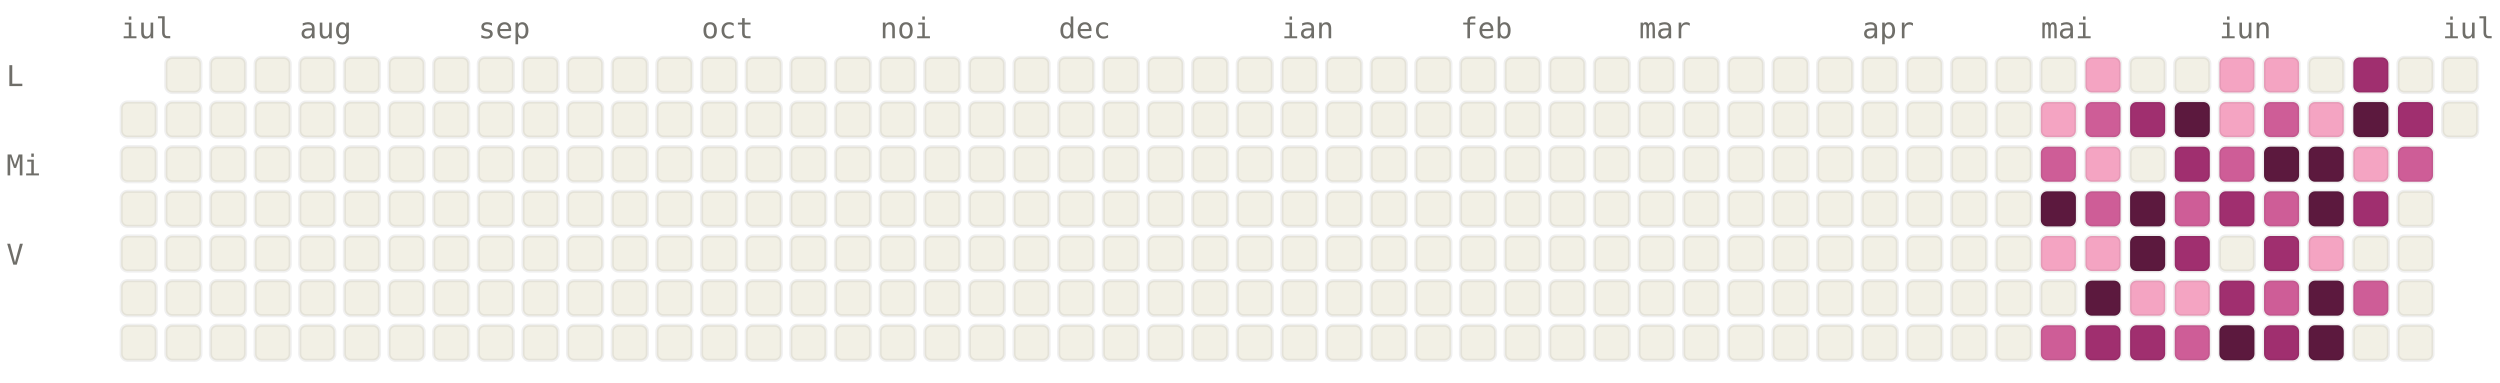
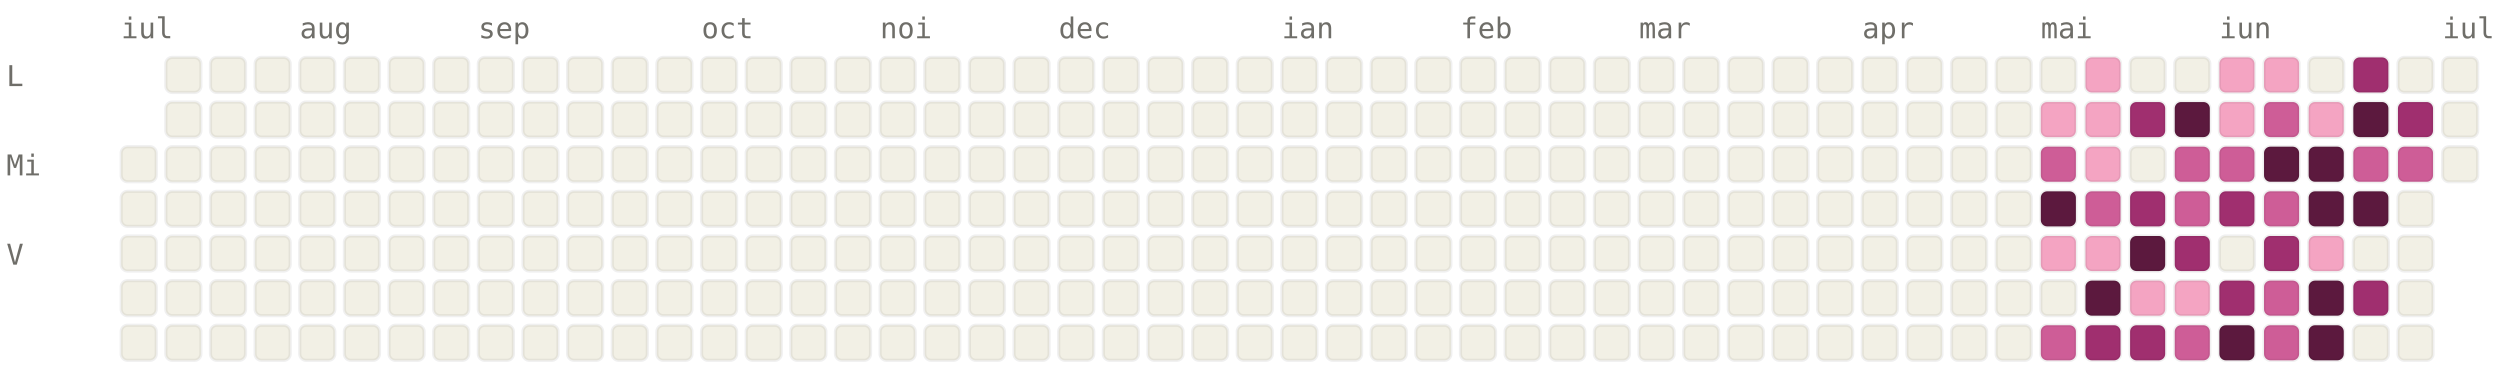
<svg xmlns="http://www.w3.org/2000/svg" viewBox="0 0 784 120" width="784" height="120" font-family="ui-monospace, SFMono-Regular, Menlo, monospace" font-size="9">
  <style>.l0{fill:#F2F0E5;stroke:rgba(0,0,0,0.06)}.l1{fill:#F4A4C2;stroke:rgba(0,0,0,0.06)}.l2{fill:#CE5D97;stroke:rgba(0,0,0,0.06)}.l3{fill:#A02F6F;stroke:rgba(0,0,0,0.06)}.l4{fill:#5C193E;stroke:rgba(0,0,0,0.06)}.lbl{fill:#6F6E69}@media (prefers-color-scheme: dark){.l0{fill:#1C1B1A;stroke:rgba(255,255,255,0.04)}.l1{fill:#451033;stroke:rgba(255,255,255,0.04)}.l2{fill:#751F4F;stroke:rgba(255,255,255,0.04)}.l3{fill:#CE5D97;stroke:rgba(255,255,255,0.04)}.l4{fill:#F4A4C2;stroke:rgba(255,255,255,0.04)}.lbl{fill:#878580}}</style>
  <text x="38" y="12" class="lbl">iul</text>
  <text x="94" y="12" class="lbl">aug</text>
  <text x="150" y="12" class="lbl">sep</text>
  <text x="220" y="12" class="lbl">oct</text>
  <text x="276" y="12" class="lbl">noi</text>
  <text x="332" y="12" class="lbl">dec</text>
  <text x="402" y="12" class="lbl">ian</text>
  <text x="458" y="12" class="lbl">feb</text>
  <text x="514" y="12" class="lbl">mar</text>
  <text x="584" y="12" class="lbl">apr</text>
  <text x="640" y="12" class="lbl">mai</text>
  <text x="696" y="12" class="lbl">iun</text>
  <text x="766" y="12" class="lbl">iul</text>
  <text x="2" y="27" class="lbl">L</text>
  <text x="2" y="55" class="lbl">Mi</text>
  <text x="2" y="83" class="lbl">V</text>
-   <rect x="38" y="32" width="11" height="11" rx="2" ry="2" class="l0" />
  <rect x="38" y="46" width="11" height="11" rx="2" ry="2" class="l0" />
  <rect x="38" y="60" width="11" height="11" rx="2" ry="2" class="l0" />
  <rect x="38" y="74" width="11" height="11" rx="2" ry="2" class="l0" />
  <rect x="38" y="88" width="11" height="11" rx="2" ry="2" class="l0" />
  <rect x="38" y="102" width="11" height="11" rx="2" ry="2" class="l0" />
  <rect x="52" y="18" width="11" height="11" rx="2" ry="2" class="l0" />
  <rect x="52" y="32" width="11" height="11" rx="2" ry="2" class="l0" />
  <rect x="52" y="46" width="11" height="11" rx="2" ry="2" class="l0" />
  <rect x="52" y="60" width="11" height="11" rx="2" ry="2" class="l0" />
  <rect x="52" y="74" width="11" height="11" rx="2" ry="2" class="l0" />
  <rect x="52" y="88" width="11" height="11" rx="2" ry="2" class="l0" />
  <rect x="52" y="102" width="11" height="11" rx="2" ry="2" class="l0" />
  <rect x="66" y="18" width="11" height="11" rx="2" ry="2" class="l0" />
  <rect x="66" y="32" width="11" height="11" rx="2" ry="2" class="l0" />
  <rect x="66" y="46" width="11" height="11" rx="2" ry="2" class="l0" />
  <rect x="66" y="60" width="11" height="11" rx="2" ry="2" class="l0" />
  <rect x="66" y="74" width="11" height="11" rx="2" ry="2" class="l0" />
  <rect x="66" y="88" width="11" height="11" rx="2" ry="2" class="l0" />
  <rect x="66" y="102" width="11" height="11" rx="2" ry="2" class="l0" />
  <rect x="80" y="18" width="11" height="11" rx="2" ry="2" class="l0" />
  <rect x="80" y="32" width="11" height="11" rx="2" ry="2" class="l0" />
  <rect x="80" y="46" width="11" height="11" rx="2" ry="2" class="l0" />
  <rect x="80" y="60" width="11" height="11" rx="2" ry="2" class="l0" />
  <rect x="80" y="74" width="11" height="11" rx="2" ry="2" class="l0" />
  <rect x="80" y="88" width="11" height="11" rx="2" ry="2" class="l0" />
  <rect x="80" y="102" width="11" height="11" rx="2" ry="2" class="l0" />
  <rect x="94" y="18" width="11" height="11" rx="2" ry="2" class="l0" />
  <rect x="94" y="32" width="11" height="11" rx="2" ry="2" class="l0" />
  <rect x="94" y="46" width="11" height="11" rx="2" ry="2" class="l0" />
  <rect x="94" y="60" width="11" height="11" rx="2" ry="2" class="l0" />
  <rect x="94" y="74" width="11" height="11" rx="2" ry="2" class="l0" />
  <rect x="94" y="88" width="11" height="11" rx="2" ry="2" class="l0" />
  <rect x="94" y="102" width="11" height="11" rx="2" ry="2" class="l0" />
  <rect x="108" y="18" width="11" height="11" rx="2" ry="2" class="l0" />
  <rect x="108" y="32" width="11" height="11" rx="2" ry="2" class="l0" />
  <rect x="108" y="46" width="11" height="11" rx="2" ry="2" class="l0" />
  <rect x="108" y="60" width="11" height="11" rx="2" ry="2" class="l0" />
  <rect x="108" y="74" width="11" height="11" rx="2" ry="2" class="l0" />
  <rect x="108" y="88" width="11" height="11" rx="2" ry="2" class="l0" />
  <rect x="108" y="102" width="11" height="11" rx="2" ry="2" class="l0" />
  <rect x="122" y="18" width="11" height="11" rx="2" ry="2" class="l0" />
  <rect x="122" y="32" width="11" height="11" rx="2" ry="2" class="l0" />
  <rect x="122" y="46" width="11" height="11" rx="2" ry="2" class="l0" />
  <rect x="122" y="60" width="11" height="11" rx="2" ry="2" class="l0" />
  <rect x="122" y="74" width="11" height="11" rx="2" ry="2" class="l0" />
  <rect x="122" y="88" width="11" height="11" rx="2" ry="2" class="l0" />
  <rect x="122" y="102" width="11" height="11" rx="2" ry="2" class="l0" />
  <rect x="136" y="18" width="11" height="11" rx="2" ry="2" class="l0" />
  <rect x="136" y="32" width="11" height="11" rx="2" ry="2" class="l0" />
  <rect x="136" y="46" width="11" height="11" rx="2" ry="2" class="l0" />
  <rect x="136" y="60" width="11" height="11" rx="2" ry="2" class="l0" />
  <rect x="136" y="74" width="11" height="11" rx="2" ry="2" class="l0" />
  <rect x="136" y="88" width="11" height="11" rx="2" ry="2" class="l0" />
  <rect x="136" y="102" width="11" height="11" rx="2" ry="2" class="l0" />
  <rect x="150" y="18" width="11" height="11" rx="2" ry="2" class="l0" />
  <rect x="150" y="32" width="11" height="11" rx="2" ry="2" class="l0" />
  <rect x="150" y="46" width="11" height="11" rx="2" ry="2" class="l0" />
  <rect x="150" y="60" width="11" height="11" rx="2" ry="2" class="l0" />
  <rect x="150" y="74" width="11" height="11" rx="2" ry="2" class="l0" />
  <rect x="150" y="88" width="11" height="11" rx="2" ry="2" class="l0" />
  <rect x="150" y="102" width="11" height="11" rx="2" ry="2" class="l0" />
  <rect x="164" y="18" width="11" height="11" rx="2" ry="2" class="l0" />
  <rect x="164" y="32" width="11" height="11" rx="2" ry="2" class="l0" />
  <rect x="164" y="46" width="11" height="11" rx="2" ry="2" class="l0" />
  <rect x="164" y="60" width="11" height="11" rx="2" ry="2" class="l0" />
  <rect x="164" y="74" width="11" height="11" rx="2" ry="2" class="l0" />
  <rect x="164" y="88" width="11" height="11" rx="2" ry="2" class="l0" />
  <rect x="164" y="102" width="11" height="11" rx="2" ry="2" class="l0" />
  <rect x="178" y="18" width="11" height="11" rx="2" ry="2" class="l0" />
  <rect x="178" y="32" width="11" height="11" rx="2" ry="2" class="l0" />
  <rect x="178" y="46" width="11" height="11" rx="2" ry="2" class="l0" />
  <rect x="178" y="60" width="11" height="11" rx="2" ry="2" class="l0" />
  <rect x="178" y="74" width="11" height="11" rx="2" ry="2" class="l0" />
  <rect x="178" y="88" width="11" height="11" rx="2" ry="2" class="l0" />
  <rect x="178" y="102" width="11" height="11" rx="2" ry="2" class="l0" />
  <rect x="192" y="18" width="11" height="11" rx="2" ry="2" class="l0" />
  <rect x="192" y="32" width="11" height="11" rx="2" ry="2" class="l0" />
  <rect x="192" y="46" width="11" height="11" rx="2" ry="2" class="l0" />
  <rect x="192" y="60" width="11" height="11" rx="2" ry="2" class="l0" />
  <rect x="192" y="74" width="11" height="11" rx="2" ry="2" class="l0" />
  <rect x="192" y="88" width="11" height="11" rx="2" ry="2" class="l0" />
  <rect x="192" y="102" width="11" height="11" rx="2" ry="2" class="l0" />
  <rect x="206" y="18" width="11" height="11" rx="2" ry="2" class="l0" />
  <rect x="206" y="32" width="11" height="11" rx="2" ry="2" class="l0" />
  <rect x="206" y="46" width="11" height="11" rx="2" ry="2" class="l0" />
  <rect x="206" y="60" width="11" height="11" rx="2" ry="2" class="l0" />
  <rect x="206" y="74" width="11" height="11" rx="2" ry="2" class="l0" />
  <rect x="206" y="88" width="11" height="11" rx="2" ry="2" class="l0" />
  <rect x="206" y="102" width="11" height="11" rx="2" ry="2" class="l0" />
  <rect x="220" y="18" width="11" height="11" rx="2" ry="2" class="l0" />
  <rect x="220" y="32" width="11" height="11" rx="2" ry="2" class="l0" />
  <rect x="220" y="46" width="11" height="11" rx="2" ry="2" class="l0" />
  <rect x="220" y="60" width="11" height="11" rx="2" ry="2" class="l0" />
  <rect x="220" y="74" width="11" height="11" rx="2" ry="2" class="l0" />
  <rect x="220" y="88" width="11" height="11" rx="2" ry="2" class="l0" />
  <rect x="220" y="102" width="11" height="11" rx="2" ry="2" class="l0" />
  <rect x="234" y="18" width="11" height="11" rx="2" ry="2" class="l0" />
  <rect x="234" y="32" width="11" height="11" rx="2" ry="2" class="l0" />
  <rect x="234" y="46" width="11" height="11" rx="2" ry="2" class="l0" />
  <rect x="234" y="60" width="11" height="11" rx="2" ry="2" class="l0" />
  <rect x="234" y="74" width="11" height="11" rx="2" ry="2" class="l0" />
  <rect x="234" y="88" width="11" height="11" rx="2" ry="2" class="l0" />
  <rect x="234" y="102" width="11" height="11" rx="2" ry="2" class="l0" />
  <rect x="248" y="18" width="11" height="11" rx="2" ry="2" class="l0" />
  <rect x="248" y="32" width="11" height="11" rx="2" ry="2" class="l0" />
  <rect x="248" y="46" width="11" height="11" rx="2" ry="2" class="l0" />
  <rect x="248" y="60" width="11" height="11" rx="2" ry="2" class="l0" />
  <rect x="248" y="74" width="11" height="11" rx="2" ry="2" class="l0" />
  <rect x="248" y="88" width="11" height="11" rx="2" ry="2" class="l0" />
  <rect x="248" y="102" width="11" height="11" rx="2" ry="2" class="l0" />
  <rect x="262" y="18" width="11" height="11" rx="2" ry="2" class="l0" />
  <rect x="262" y="32" width="11" height="11" rx="2" ry="2" class="l0" />
  <rect x="262" y="46" width="11" height="11" rx="2" ry="2" class="l0" />
  <rect x="262" y="60" width="11" height="11" rx="2" ry="2" class="l0" />
  <rect x="262" y="74" width="11" height="11" rx="2" ry="2" class="l0" />
  <rect x="262" y="88" width="11" height="11" rx="2" ry="2" class="l0" />
  <rect x="262" y="102" width="11" height="11" rx="2" ry="2" class="l0" />
  <rect x="276" y="18" width="11" height="11" rx="2" ry="2" class="l0" />
  <rect x="276" y="32" width="11" height="11" rx="2" ry="2" class="l0" />
  <rect x="276" y="46" width="11" height="11" rx="2" ry="2" class="l0" />
  <rect x="276" y="60" width="11" height="11" rx="2" ry="2" class="l0" />
  <rect x="276" y="74" width="11" height="11" rx="2" ry="2" class="l0" />
  <rect x="276" y="88" width="11" height="11" rx="2" ry="2" class="l0" />
  <rect x="276" y="102" width="11" height="11" rx="2" ry="2" class="l0" />
  <rect x="290" y="18" width="11" height="11" rx="2" ry="2" class="l0" />
  <rect x="290" y="32" width="11" height="11" rx="2" ry="2" class="l0" />
  <rect x="290" y="46" width="11" height="11" rx="2" ry="2" class="l0" />
  <rect x="290" y="60" width="11" height="11" rx="2" ry="2" class="l0" />
  <rect x="290" y="74" width="11" height="11" rx="2" ry="2" class="l0" />
  <rect x="290" y="88" width="11" height="11" rx="2" ry="2" class="l0" />
  <rect x="290" y="102" width="11" height="11" rx="2" ry="2" class="l0" />
  <rect x="304" y="18" width="11" height="11" rx="2" ry="2" class="l0" />
  <rect x="304" y="32" width="11" height="11" rx="2" ry="2" class="l0" />
  <rect x="304" y="46" width="11" height="11" rx="2" ry="2" class="l0" />
  <rect x="304" y="60" width="11" height="11" rx="2" ry="2" class="l0" />
  <rect x="304" y="74" width="11" height="11" rx="2" ry="2" class="l0" />
  <rect x="304" y="88" width="11" height="11" rx="2" ry="2" class="l0" />
  <rect x="304" y="102" width="11" height="11" rx="2" ry="2" class="l0" />
  <rect x="318" y="18" width="11" height="11" rx="2" ry="2" class="l0" />
  <rect x="318" y="32" width="11" height="11" rx="2" ry="2" class="l0" />
  <rect x="318" y="46" width="11" height="11" rx="2" ry="2" class="l0" />
  <rect x="318" y="60" width="11" height="11" rx="2" ry="2" class="l0" />
  <rect x="318" y="74" width="11" height="11" rx="2" ry="2" class="l0" />
  <rect x="318" y="88" width="11" height="11" rx="2" ry="2" class="l0" />
  <rect x="318" y="102" width="11" height="11" rx="2" ry="2" class="l0" />
  <rect x="332" y="18" width="11" height="11" rx="2" ry="2" class="l0" />
  <rect x="332" y="32" width="11" height="11" rx="2" ry="2" class="l0" />
  <rect x="332" y="46" width="11" height="11" rx="2" ry="2" class="l0" />
  <rect x="332" y="60" width="11" height="11" rx="2" ry="2" class="l0" />
  <rect x="332" y="74" width="11" height="11" rx="2" ry="2" class="l0" />
  <rect x="332" y="88" width="11" height="11" rx="2" ry="2" class="l0" />
  <rect x="332" y="102" width="11" height="11" rx="2" ry="2" class="l0" />
  <rect x="346" y="18" width="11" height="11" rx="2" ry="2" class="l0" />
  <rect x="346" y="32" width="11" height="11" rx="2" ry="2" class="l0" />
  <rect x="346" y="46" width="11" height="11" rx="2" ry="2" class="l0" />
  <rect x="346" y="60" width="11" height="11" rx="2" ry="2" class="l0" />
  <rect x="346" y="74" width="11" height="11" rx="2" ry="2" class="l0" />
  <rect x="346" y="88" width="11" height="11" rx="2" ry="2" class="l0" />
  <rect x="346" y="102" width="11" height="11" rx="2" ry="2" class="l0" />
  <rect x="360" y="18" width="11" height="11" rx="2" ry="2" class="l0" />
  <rect x="360" y="32" width="11" height="11" rx="2" ry="2" class="l0" />
  <rect x="360" y="46" width="11" height="11" rx="2" ry="2" class="l0" />
  <rect x="360" y="60" width="11" height="11" rx="2" ry="2" class="l0" />
  <rect x="360" y="74" width="11" height="11" rx="2" ry="2" class="l0" />
  <rect x="360" y="88" width="11" height="11" rx="2" ry="2" class="l0" />
  <rect x="360" y="102" width="11" height="11" rx="2" ry="2" class="l0" />
  <rect x="374" y="18" width="11" height="11" rx="2" ry="2" class="l0" />
  <rect x="374" y="32" width="11" height="11" rx="2" ry="2" class="l0" />
  <rect x="374" y="46" width="11" height="11" rx="2" ry="2" class="l0" />
  <rect x="374" y="60" width="11" height="11" rx="2" ry="2" class="l0" />
  <rect x="374" y="74" width="11" height="11" rx="2" ry="2" class="l0" />
  <rect x="374" y="88" width="11" height="11" rx="2" ry="2" class="l0" />
  <rect x="374" y="102" width="11" height="11" rx="2" ry="2" class="l0" />
  <rect x="388" y="18" width="11" height="11" rx="2" ry="2" class="l0" />
  <rect x="388" y="32" width="11" height="11" rx="2" ry="2" class="l0" />
  <rect x="388" y="46" width="11" height="11" rx="2" ry="2" class="l0" />
  <rect x="388" y="60" width="11" height="11" rx="2" ry="2" class="l0" />
  <rect x="388" y="74" width="11" height="11" rx="2" ry="2" class="l0" />
  <rect x="388" y="88" width="11" height="11" rx="2" ry="2" class="l0" />
  <rect x="388" y="102" width="11" height="11" rx="2" ry="2" class="l0" />
  <rect x="402" y="18" width="11" height="11" rx="2" ry="2" class="l0" />
  <rect x="402" y="32" width="11" height="11" rx="2" ry="2" class="l0" />
  <rect x="402" y="46" width="11" height="11" rx="2" ry="2" class="l0" />
  <rect x="402" y="60" width="11" height="11" rx="2" ry="2" class="l0" />
  <rect x="402" y="74" width="11" height="11" rx="2" ry="2" class="l0" />
  <rect x="402" y="88" width="11" height="11" rx="2" ry="2" class="l0" />
  <rect x="402" y="102" width="11" height="11" rx="2" ry="2" class="l0" />
  <rect x="416" y="18" width="11" height="11" rx="2" ry="2" class="l0" />
  <rect x="416" y="32" width="11" height="11" rx="2" ry="2" class="l0" />
  <rect x="416" y="46" width="11" height="11" rx="2" ry="2" class="l0" />
  <rect x="416" y="60" width="11" height="11" rx="2" ry="2" class="l0" />
  <rect x="416" y="74" width="11" height="11" rx="2" ry="2" class="l0" />
  <rect x="416" y="88" width="11" height="11" rx="2" ry="2" class="l0" />
  <rect x="416" y="102" width="11" height="11" rx="2" ry="2" class="l0" />
  <rect x="430" y="18" width="11" height="11" rx="2" ry="2" class="l0" />
  <rect x="430" y="32" width="11" height="11" rx="2" ry="2" class="l0" />
  <rect x="430" y="46" width="11" height="11" rx="2" ry="2" class="l0" />
  <rect x="430" y="60" width="11" height="11" rx="2" ry="2" class="l0" />
  <rect x="430" y="74" width="11" height="11" rx="2" ry="2" class="l0" />
  <rect x="430" y="88" width="11" height="11" rx="2" ry="2" class="l0" />
  <rect x="430" y="102" width="11" height="11" rx="2" ry="2" class="l0" />
  <rect x="444" y="18" width="11" height="11" rx="2" ry="2" class="l0" />
  <rect x="444" y="32" width="11" height="11" rx="2" ry="2" class="l0" />
  <rect x="444" y="46" width="11" height="11" rx="2" ry="2" class="l0" />
  <rect x="444" y="60" width="11" height="11" rx="2" ry="2" class="l0" />
  <rect x="444" y="74" width="11" height="11" rx="2" ry="2" class="l0" />
  <rect x="444" y="88" width="11" height="11" rx="2" ry="2" class="l0" />
  <rect x="444" y="102" width="11" height="11" rx="2" ry="2" class="l0" />
  <rect x="458" y="18" width="11" height="11" rx="2" ry="2" class="l0" />
  <rect x="458" y="32" width="11" height="11" rx="2" ry="2" class="l0" />
  <rect x="458" y="46" width="11" height="11" rx="2" ry="2" class="l0" />
  <rect x="458" y="60" width="11" height="11" rx="2" ry="2" class="l0" />
  <rect x="458" y="74" width="11" height="11" rx="2" ry="2" class="l0" />
  <rect x="458" y="88" width="11" height="11" rx="2" ry="2" class="l0" />
  <rect x="458" y="102" width="11" height="11" rx="2" ry="2" class="l0" />
  <rect x="472" y="18" width="11" height="11" rx="2" ry="2" class="l0" />
  <rect x="472" y="32" width="11" height="11" rx="2" ry="2" class="l0" />
  <rect x="472" y="46" width="11" height="11" rx="2" ry="2" class="l0" />
  <rect x="472" y="60" width="11" height="11" rx="2" ry="2" class="l0" />
  <rect x="472" y="74" width="11" height="11" rx="2" ry="2" class="l0" />
  <rect x="472" y="88" width="11" height="11" rx="2" ry="2" class="l0" />
  <rect x="472" y="102" width="11" height="11" rx="2" ry="2" class="l0" />
  <rect x="486" y="18" width="11" height="11" rx="2" ry="2" class="l0" />
  <rect x="486" y="32" width="11" height="11" rx="2" ry="2" class="l0" />
  <rect x="486" y="46" width="11" height="11" rx="2" ry="2" class="l0" />
  <rect x="486" y="60" width="11" height="11" rx="2" ry="2" class="l0" />
  <rect x="486" y="74" width="11" height="11" rx="2" ry="2" class="l0" />
  <rect x="486" y="88" width="11" height="11" rx="2" ry="2" class="l0" />
  <rect x="486" y="102" width="11" height="11" rx="2" ry="2" class="l0" />
  <rect x="500" y="18" width="11" height="11" rx="2" ry="2" class="l0" />
  <rect x="500" y="32" width="11" height="11" rx="2" ry="2" class="l0" />
  <rect x="500" y="46" width="11" height="11" rx="2" ry="2" class="l0" />
  <rect x="500" y="60" width="11" height="11" rx="2" ry="2" class="l0" />
  <rect x="500" y="74" width="11" height="11" rx="2" ry="2" class="l0" />
  <rect x="500" y="88" width="11" height="11" rx="2" ry="2" class="l0" />
  <rect x="500" y="102" width="11" height="11" rx="2" ry="2" class="l0" />
  <rect x="514" y="18" width="11" height="11" rx="2" ry="2" class="l0" />
  <rect x="514" y="32" width="11" height="11" rx="2" ry="2" class="l0" />
  <rect x="514" y="46" width="11" height="11" rx="2" ry="2" class="l0" />
  <rect x="514" y="60" width="11" height="11" rx="2" ry="2" class="l0" />
  <rect x="514" y="74" width="11" height="11" rx="2" ry="2" class="l0" />
  <rect x="514" y="88" width="11" height="11" rx="2" ry="2" class="l0" />
  <rect x="514" y="102" width="11" height="11" rx="2" ry="2" class="l0" />
  <rect x="528" y="18" width="11" height="11" rx="2" ry="2" class="l0" />
  <rect x="528" y="32" width="11" height="11" rx="2" ry="2" class="l0" />
  <rect x="528" y="46" width="11" height="11" rx="2" ry="2" class="l0" />
  <rect x="528" y="60" width="11" height="11" rx="2" ry="2" class="l0" />
  <rect x="528" y="74" width="11" height="11" rx="2" ry="2" class="l0" />
  <rect x="528" y="88" width="11" height="11" rx="2" ry="2" class="l0" />
  <rect x="528" y="102" width="11" height="11" rx="2" ry="2" class="l0" />
  <rect x="542" y="18" width="11" height="11" rx="2" ry="2" class="l0" />
  <rect x="542" y="32" width="11" height="11" rx="2" ry="2" class="l0" />
  <rect x="542" y="46" width="11" height="11" rx="2" ry="2" class="l0" />
  <rect x="542" y="60" width="11" height="11" rx="2" ry="2" class="l0" />
  <rect x="542" y="74" width="11" height="11" rx="2" ry="2" class="l0" />
  <rect x="542" y="88" width="11" height="11" rx="2" ry="2" class="l0" />
  <rect x="542" y="102" width="11" height="11" rx="2" ry="2" class="l0" />
  <rect x="556" y="18" width="11" height="11" rx="2" ry="2" class="l0" />
  <rect x="556" y="32" width="11" height="11" rx="2" ry="2" class="l0" />
  <rect x="556" y="46" width="11" height="11" rx="2" ry="2" class="l0" />
  <rect x="556" y="60" width="11" height="11" rx="2" ry="2" class="l0" />
  <rect x="556" y="74" width="11" height="11" rx="2" ry="2" class="l0" />
  <rect x="556" y="88" width="11" height="11" rx="2" ry="2" class="l0" />
  <rect x="556" y="102" width="11" height="11" rx="2" ry="2" class="l0" />
  <rect x="570" y="18" width="11" height="11" rx="2" ry="2" class="l0" />
  <rect x="570" y="32" width="11" height="11" rx="2" ry="2" class="l0" />
  <rect x="570" y="46" width="11" height="11" rx="2" ry="2" class="l0" />
  <rect x="570" y="60" width="11" height="11" rx="2" ry="2" class="l0" />
  <rect x="570" y="74" width="11" height="11" rx="2" ry="2" class="l0" />
  <rect x="570" y="88" width="11" height="11" rx="2" ry="2" class="l0" />
  <rect x="570" y="102" width="11" height="11" rx="2" ry="2" class="l0" />
  <rect x="584" y="18" width="11" height="11" rx="2" ry="2" class="l0" />
  <rect x="584" y="32" width="11" height="11" rx="2" ry="2" class="l0" />
  <rect x="584" y="46" width="11" height="11" rx="2" ry="2" class="l0" />
  <rect x="584" y="60" width="11" height="11" rx="2" ry="2" class="l0" />
  <rect x="584" y="74" width="11" height="11" rx="2" ry="2" class="l0" />
  <rect x="584" y="88" width="11" height="11" rx="2" ry="2" class="l0" />
  <rect x="584" y="102" width="11" height="11" rx="2" ry="2" class="l0" />
  <rect x="598" y="18" width="11" height="11" rx="2" ry="2" class="l0" />
  <rect x="598" y="32" width="11" height="11" rx="2" ry="2" class="l0" />
  <rect x="598" y="46" width="11" height="11" rx="2" ry="2" class="l0" />
  <rect x="598" y="60" width="11" height="11" rx="2" ry="2" class="l0" />
  <rect x="598" y="74" width="11" height="11" rx="2" ry="2" class="l0" />
  <rect x="598" y="88" width="11" height="11" rx="2" ry="2" class="l0" />
  <rect x="598" y="102" width="11" height="11" rx="2" ry="2" class="l0" />
  <rect x="612" y="18" width="11" height="11" rx="2" ry="2" class="l0" />
  <rect x="612" y="32" width="11" height="11" rx="2" ry="2" class="l0" />
  <rect x="612" y="46" width="11" height="11" rx="2" ry="2" class="l0" />
  <rect x="612" y="60" width="11" height="11" rx="2" ry="2" class="l0" />
  <rect x="612" y="74" width="11" height="11" rx="2" ry="2" class="l0" />
  <rect x="612" y="88" width="11" height="11" rx="2" ry="2" class="l0" />
  <rect x="612" y="102" width="11" height="11" rx="2" ry="2" class="l0" />
  <rect x="626" y="18" width="11" height="11" rx="2" ry="2" class="l0" />
  <rect x="626" y="32" width="11" height="11" rx="2" ry="2" class="l0" />
  <rect x="626" y="46" width="11" height="11" rx="2" ry="2" class="l0" />
  <rect x="626" y="60" width="11" height="11" rx="2" ry="2" class="l0" />
  <rect x="626" y="74" width="11" height="11" rx="2" ry="2" class="l0" />
  <rect x="626" y="88" width="11" height="11" rx="2" ry="2" class="l0" />
  <rect x="626" y="102" width="11" height="11" rx="2" ry="2" class="l0" />
  <rect x="640" y="18" width="11" height="11" rx="2" ry="2" class="l0" />
  <rect x="640" y="32" width="11" height="11" rx="2" ry="2" class="l1" />
  <rect x="640" y="46" width="11" height="11" rx="2" ry="2" class="l2" />
  <rect x="640" y="60" width="11" height="11" rx="2" ry="2" class="l4" />
  <rect x="640" y="74" width="11" height="11" rx="2" ry="2" class="l1" />
  <rect x="640" y="88" width="11" height="11" rx="2" ry="2" class="l0" />
  <rect x="640" y="102" width="11" height="11" rx="2" ry="2" class="l2" />
  <rect x="654" y="18" width="11" height="11" rx="2" ry="2" class="l1" />
-   <rect x="654" y="32" width="11" height="11" rx="2" ry="2" class="l2" />
+   <rect x="654" y="32" width="11" height="11" rx="2" ry="2" class="l1" />
  <rect x="654" y="46" width="11" height="11" rx="2" ry="2" class="l1" />
  <rect x="654" y="60" width="11" height="11" rx="2" ry="2" class="l2" />
  <rect x="654" y="74" width="11" height="11" rx="2" ry="2" class="l1" />
  <rect x="654" y="88" width="11" height="11" rx="2" ry="2" class="l4" />
  <rect x="654" y="102" width="11" height="11" rx="2" ry="2" class="l3" />
  <rect x="668" y="18" width="11" height="11" rx="2" ry="2" class="l0" />
  <rect x="668" y="32" width="11" height="11" rx="2" ry="2" class="l3" />
  <rect x="668" y="46" width="11" height="11" rx="2" ry="2" class="l0" />
-   <rect x="668" y="60" width="11" height="11" rx="2" ry="2" class="l4" />
+   <rect x="668" y="60" width="11" height="11" rx="2" ry="2" class="l3" />
  <rect x="668" y="74" width="11" height="11" rx="2" ry="2" class="l4" />
  <rect x="668" y="88" width="11" height="11" rx="2" ry="2" class="l1" />
  <rect x="668" y="102" width="11" height="11" rx="2" ry="2" class="l3" />
  <rect x="682" y="18" width="11" height="11" rx="2" ry="2" class="l0" />
  <rect x="682" y="32" width="11" height="11" rx="2" ry="2" class="l4" />
-   <rect x="682" y="46" width="11" height="11" rx="2" ry="2" class="l3" />
+   <rect x="682" y="46" width="11" height="11" rx="2" ry="2" class="l2" />
  <rect x="682" y="60" width="11" height="11" rx="2" ry="2" class="l2" />
  <rect x="682" y="74" width="11" height="11" rx="2" ry="2" class="l3" />
  <rect x="682" y="88" width="11" height="11" rx="2" ry="2" class="l1" />
  <rect x="682" y="102" width="11" height="11" rx="2" ry="2" class="l2" />
  <rect x="696" y="18" width="11" height="11" rx="2" ry="2" class="l1" />
  <rect x="696" y="32" width="11" height="11" rx="2" ry="2" class="l1" />
  <rect x="696" y="46" width="11" height="11" rx="2" ry="2" class="l2" />
  <rect x="696" y="60" width="11" height="11" rx="2" ry="2" class="l3" />
  <rect x="696" y="74" width="11" height="11" rx="2" ry="2" class="l0" />
  <rect x="696" y="88" width="11" height="11" rx="2" ry="2" class="l3" />
  <rect x="696" y="102" width="11" height="11" rx="2" ry="2" class="l4" />
  <rect x="710" y="18" width="11" height="11" rx="2" ry="2" class="l1" />
  <rect x="710" y="32" width="11" height="11" rx="2" ry="2" class="l2" />
  <rect x="710" y="46" width="11" height="11" rx="2" ry="2" class="l4" />
  <rect x="710" y="60" width="11" height="11" rx="2" ry="2" class="l2" />
  <rect x="710" y="74" width="11" height="11" rx="2" ry="2" class="l3" />
  <rect x="710" y="88" width="11" height="11" rx="2" ry="2" class="l2" />
-   <rect x="710" y="102" width="11" height="11" rx="2" ry="2" class="l3" />
+   <rect x="710" y="102" width="11" height="11" rx="2" ry="2" class="l2" />
  <rect x="724" y="18" width="11" height="11" rx="2" ry="2" class="l0" />
  <rect x="724" y="32" width="11" height="11" rx="2" ry="2" class="l1" />
  <rect x="724" y="46" width="11" height="11" rx="2" ry="2" class="l4" />
  <rect x="724" y="60" width="11" height="11" rx="2" ry="2" class="l4" />
  <rect x="724" y="74" width="11" height="11" rx="2" ry="2" class="l1" />
  <rect x="724" y="88" width="11" height="11" rx="2" ry="2" class="l4" />
  <rect x="724" y="102" width="11" height="11" rx="2" ry="2" class="l4" />
  <rect x="738" y="18" width="11" height="11" rx="2" ry="2" class="l3" />
  <rect x="738" y="32" width="11" height="11" rx="2" ry="2" class="l4" />
-   <rect x="738" y="46" width="11" height="11" rx="2" ry="2" class="l1" />
-   <rect x="738" y="60" width="11" height="11" rx="2" ry="2" class="l3" />
+   <rect x="738" y="46" width="11" height="11" rx="2" ry="2" class="l2" />
+   <rect x="738" y="60" width="11" height="11" rx="2" ry="2" class="l4" />
  <rect x="738" y="74" width="11" height="11" rx="2" ry="2" class="l0" />
-   <rect x="738" y="88" width="11" height="11" rx="2" ry="2" class="l2" />
+   <rect x="738" y="88" width="11" height="11" rx="2" ry="2" class="l3" />
  <rect x="738" y="102" width="11" height="11" rx="2" ry="2" class="l0" />
  <rect x="752" y="18" width="11" height="11" rx="2" ry="2" class="l0" />
  <rect x="752" y="32" width="11" height="11" rx="2" ry="2" class="l3" />
  <rect x="752" y="46" width="11" height="11" rx="2" ry="2" class="l2" />
  <rect x="752" y="60" width="11" height="11" rx="2" ry="2" class="l0" />
  <rect x="752" y="74" width="11" height="11" rx="2" ry="2" class="l0" />
  <rect x="752" y="88" width="11" height="11" rx="2" ry="2" class="l0" />
  <rect x="752" y="102" width="11" height="11" rx="2" ry="2" class="l0" />
  <rect x="766" y="18" width="11" height="11" rx="2" ry="2" class="l0" />
  <rect x="766" y="32" width="11" height="11" rx="2" ry="2" class="l0" />
+   <rect x="766" y="46" width="11" height="11" rx="2" ry="2" class="l0" />
</svg>
